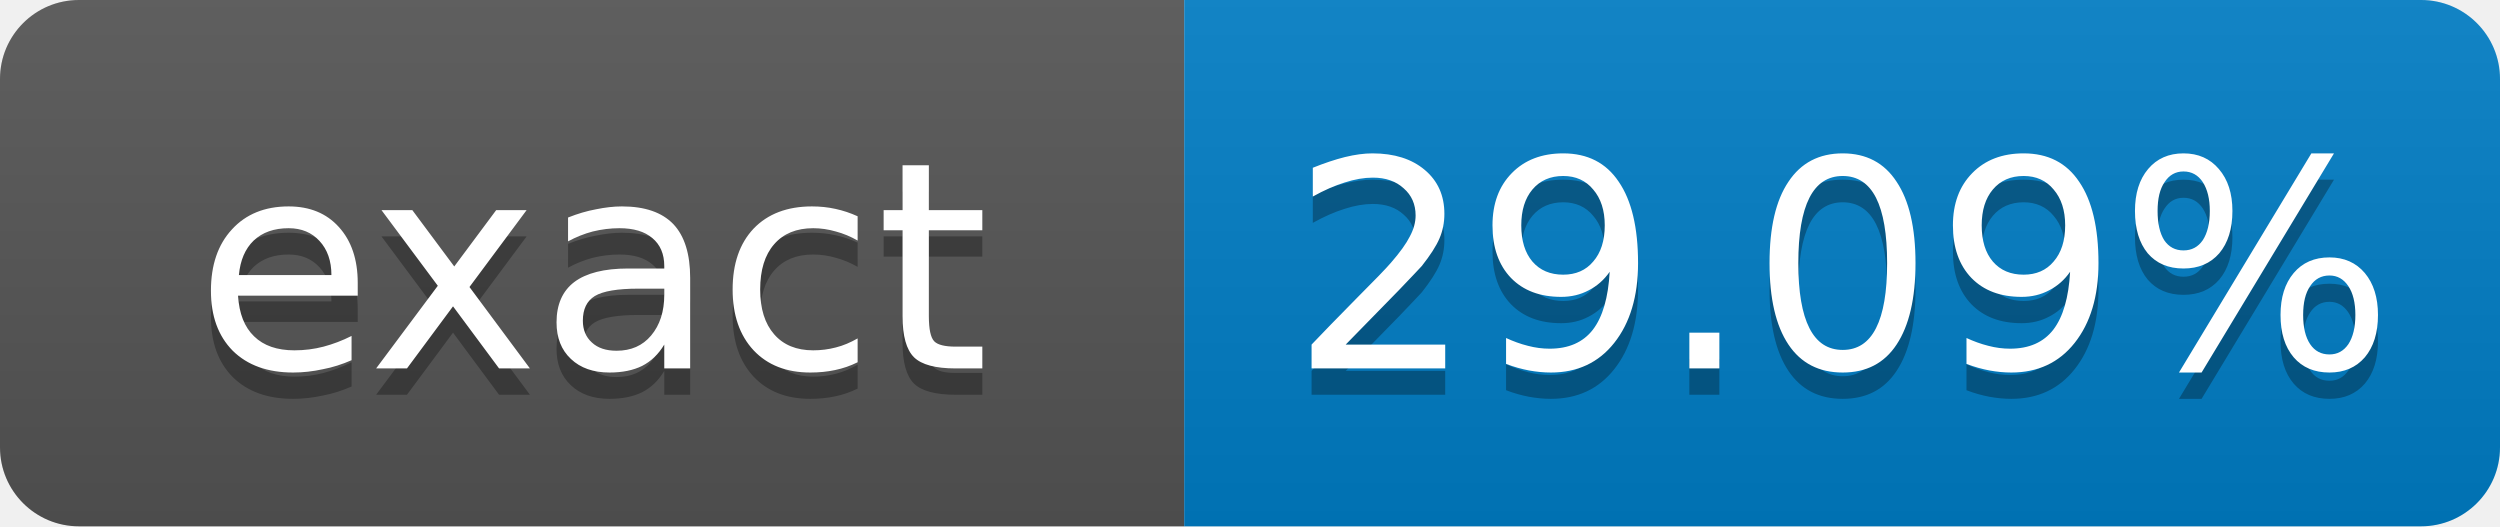
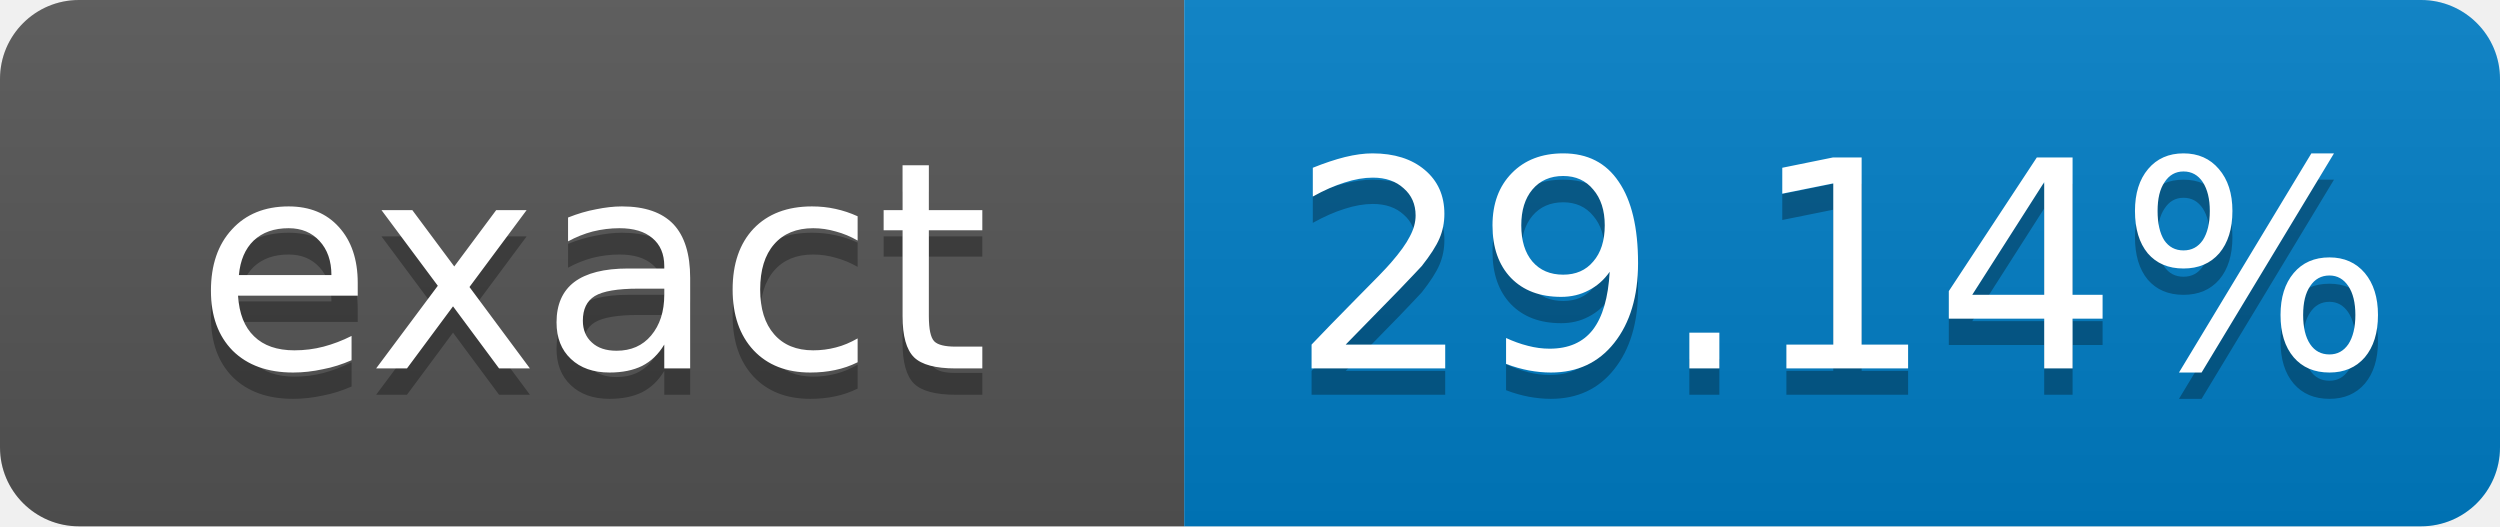
- <svg xmlns="http://www.w3.org/2000/svg" width="95" height="20" role="img" aria-label="exact: 29.09%">
+ <svg xmlns="http://www.w3.org/2000/svg" width="95" height="20" role="img" aria-label="exact: 29.14%">
  <linearGradient id="s" x2="0" y2="100%">
    <stop offset="0" stop-color="#bbb" stop-opacity=".1" />
    <stop offset="1" stop-opacity=".1" />
  </linearGradient>
  <clipPath id="r">
    <rect width="95" height="20" rx="3" fill="#fff" />
  </clipPath>
  <g clip-path="url(#r)">
    <rect width="45" height="20" fill="#555" />
    <rect x="45" width="50" height="20" fill="#007ec6" />
    <rect width="95" height="20" fill="url(#s)" />
  </g>
  <g fill="#fff" text-anchor="middle" font-family="Verdana,Geneva,DejaVu Sans,sans-serif" font-size="11">
    <text x="22.5" y="15" fill="#010101" fill-opacity=".3">exact</text>
    <text x="22.5" y="14">exact</text>
-     <text x="70" y="15" fill="#010101" fill-opacity=".3">29.09%</text>
-     <text x="70" y="14">29.09%</text>
+     <text x="70" y="15" fill="#010101" fill-opacity=".3">29.14%</text>
+     <text x="70" y="14">29.14%</text>
  </g>
</svg>
